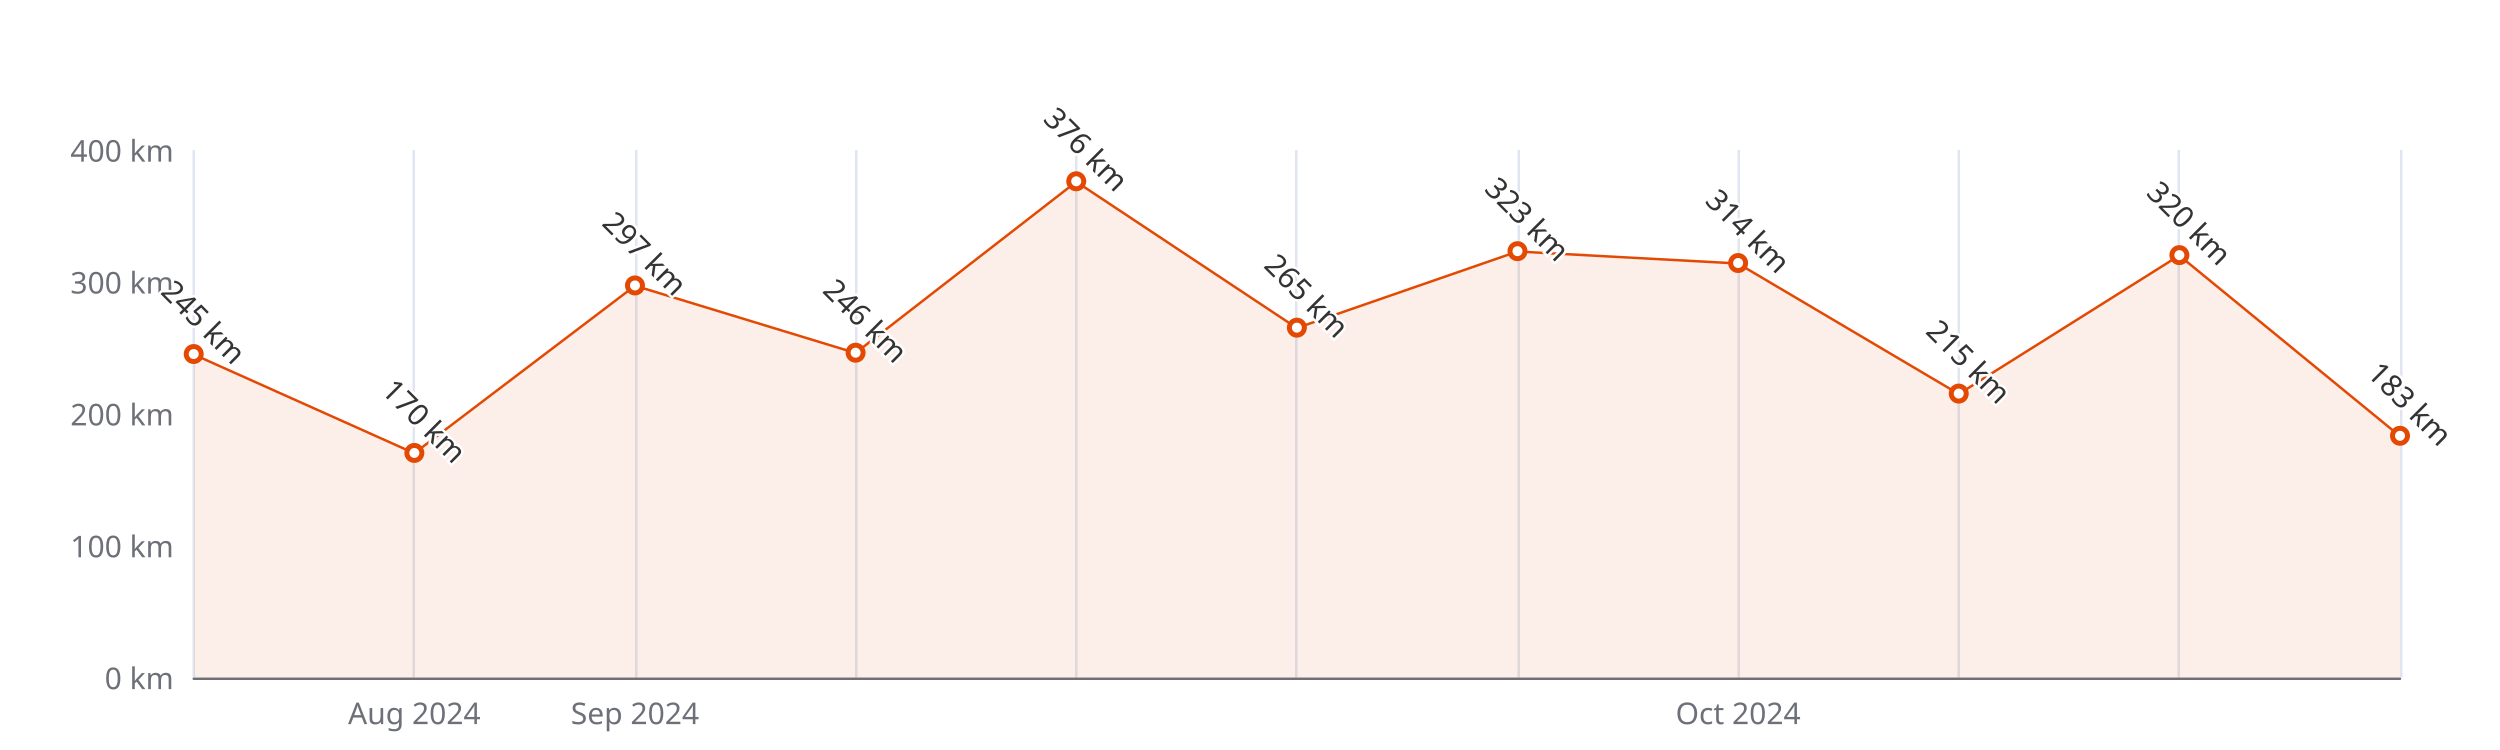
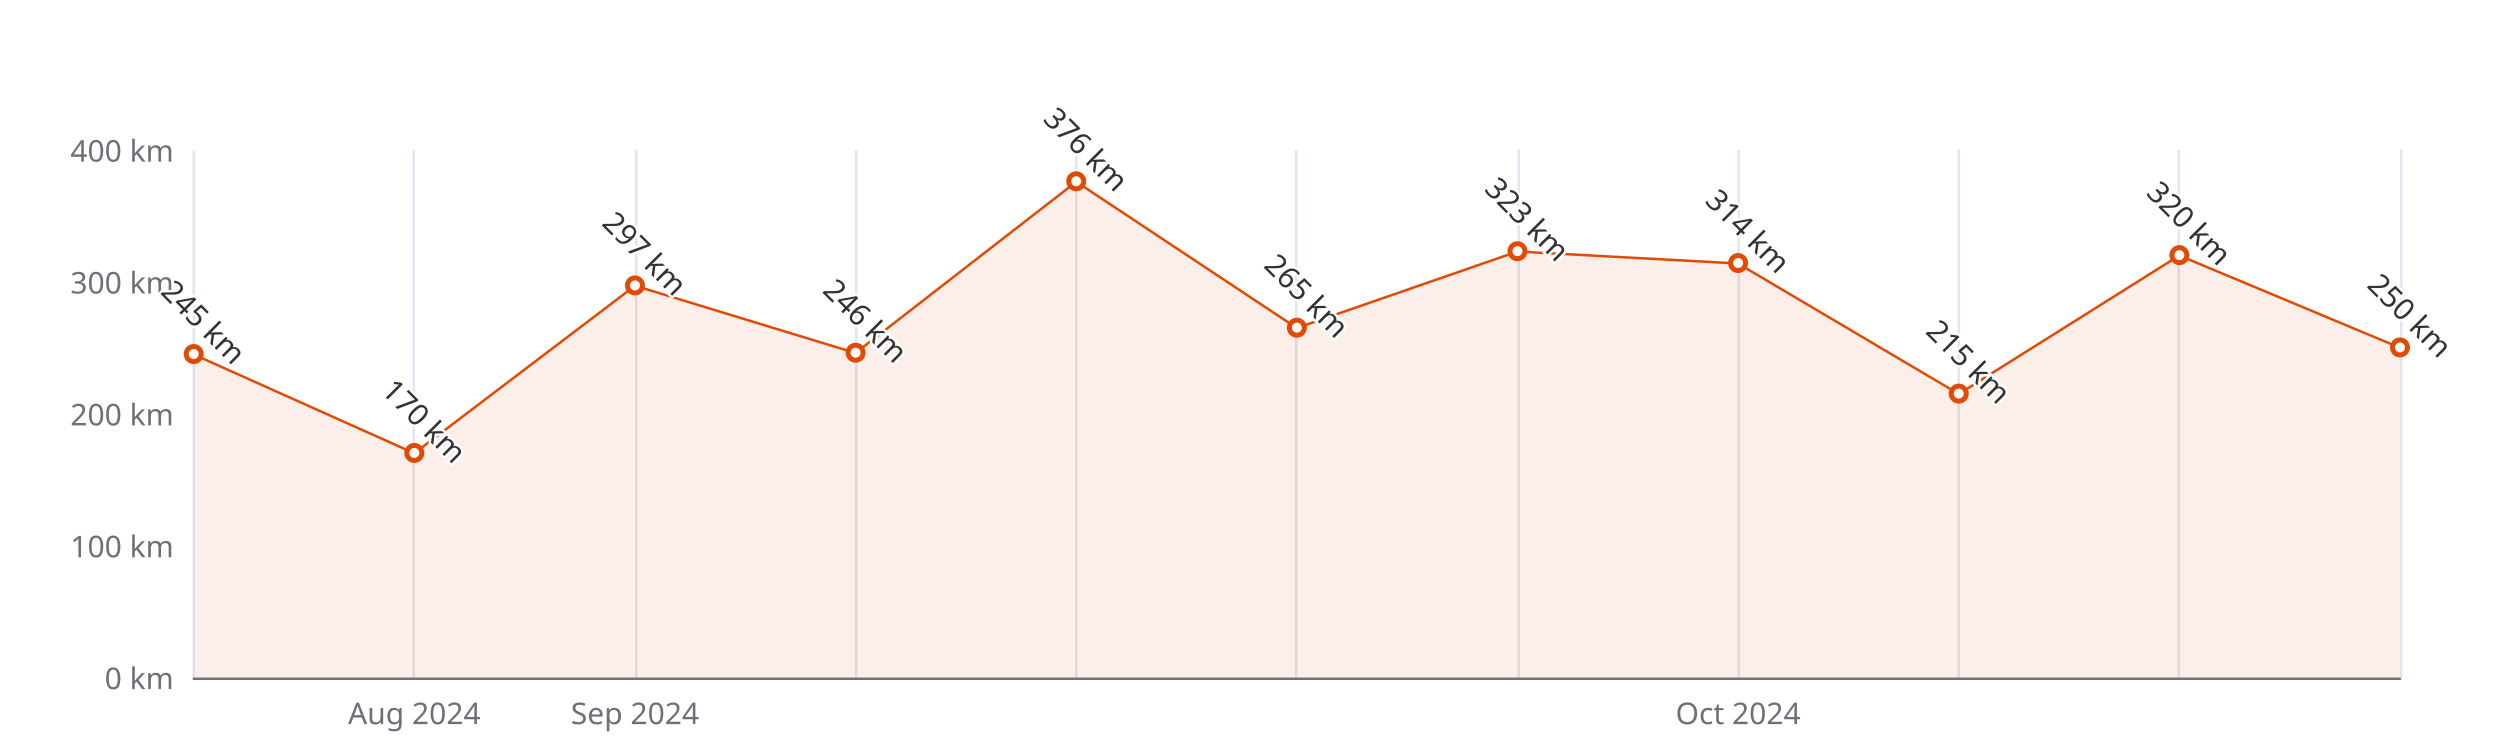
<svg xmlns="http://www.w3.org/2000/svg" width="1000" height="300" version="1.1" baseProfile="full" viewBox="0 0 1000 300">
  <rect width="1000" height="300" x="0" y="0" id="0" fill="#ffffff" />
  <path d="M77.5 60L77.5 271" fill="none" stroke="#E0E6F1" />
  <path d="M165.5 60L165.5 271" fill="none" stroke="#E0E6F1" />
  <path d="M254.5 60L254.5 271" fill="none" stroke="#E0E6F1" />
  <path d="M342.5 60L342.5 271" fill="none" stroke="#E0E6F1" />
  <path d="M430.5 60L430.5 271" fill="none" stroke="#E0E6F1" />
  <path d="M518.5 60L518.5 271" fill="none" stroke="#E0E6F1" />
  <path d="M607.5 60L607.5 271" fill="none" stroke="#E0E6F1" />
  <path d="M695.5 60L695.5 271" fill="none" stroke="#E0E6F1" />
  <path d="M783.5 60L783.5 271" fill="none" stroke="#E0E6F1" />
  <path d="M871.5 60L871.5 271" fill="none" stroke="#E0E6F1" />
  <path d="M960.5 60L960.5 271" fill="none" stroke="#E0E6F1" />
  <path d="M77.5 271.5L960 271.5" fill="none" stroke="#6E7079" stroke-linecap="round" />
  <text dominant-baseline="central" text-anchor="end" style="font-size:12px;font-family:sans-serif;" xml:space="preserve" transform="translate(69.48 271)" fill="#6E7079">0 km</text>
  <text dominant-baseline="central" text-anchor="end" style="font-size:12px;font-family:sans-serif;" xml:space="preserve" transform="translate(69.48 218.25)" fill="#6E7079">100 km</text>
  <text dominant-baseline="central" text-anchor="end" style="font-size:12px;font-family:sans-serif;" xml:space="preserve" transform="translate(69.48 165.5)" fill="#6E7079">200 km</text>
  <text dominant-baseline="central" text-anchor="end" style="font-size:12px;font-family:sans-serif;" xml:space="preserve" transform="translate(69.48 112.75)" fill="#6E7079">300 km</text>
  <text dominant-baseline="central" text-anchor="end" style="font-size:12px;font-family:sans-serif;" xml:space="preserve" transform="translate(69.48 60)" fill="#6E7079">400 km</text>
  <text dominant-baseline="central" text-anchor="middle" style="font-size:12px;font-family:sans-serif;" xml:space="preserve" y="6" transform="translate(165.732 279)" fill="#6E7079">Aug 2024</text>
  <text dominant-baseline="central" text-anchor="middle" style="font-size:12px;font-family:sans-serif;" xml:space="preserve" y="6" transform="translate(253.984 279)" fill="#6E7079">Sep 2024</text>
  <text dominant-baseline="central" text-anchor="middle" style="font-size:12px;font-family:sans-serif;" xml:space="preserve" y="6" transform="translate(695.244 279)" fill="#6E7079">Oct 2024</text>
  <g clip-path="url(#zr5-c0)">
-     <path d="M77.5 141.8L165.7 181.3L254 114.3L342.2 141.2L430.5 72.7L518.7 131.2L607 100.6L695.2 105.4L783.5 157.6L871.7 102.2L960 174.5L960 271L871.7 271L783.5 271L695.2 271L607 271L518.7 271L430.5 271L342.2 271L254 271L165.7 271L77.5 271Z" fill="rgb(227,73,2)" fill-opacity="0.09" />
-     <path d="M77.5 141.8L165.7 181.3L254 114.3L342.2 141.2L430.5 72.7L518.7 131.2L607 100.6L695.2 105.4L783.5 157.6L871.7 102.2L960 174.5" fill="none" stroke="#E34902" stroke-linejoin="bevel" />
+     <path d="M77.5 141.8L165.7 181.3L254 114.3L342.2 141.2L430.5 72.7L518.7 131.2L607 100.6L695.2 105.4L783.5 157.6L871.7 102.2L960 139.1L960 271L871.7 271L783.5 271L695.2 271L607 271L518.7 271L430.5 271L342.2 271L254 271L165.7 271L77.5 271Z" fill="rgb(227,73,2)" fill-opacity="0.09" />
+     <path d="M77.5 141.8L165.7 181.3L254 114.3L342.2 141.2L430.5 72.7L518.7 131.2L607 100.6L695.2 105.4L783.5 157.6L871.7 102.2L960 139.1" fill="none" stroke="#E34902" stroke-linejoin="bevel" />
  </g>
  <path d="M1 0A1 1 0 1 1 1 -0.1A1 1 0 0 1 1 0" transform="matrix(3,0,0,3,77.48,141.7625)" fill="#fff" stroke="#E34902" stroke-width="0.667" />
  <path d="M1 0A1 1 0 1 1 1 -0.1A1 1 0 0 1 1 0" transform="matrix(3,0,0,3,165.732,181.325)" fill="#fff" stroke="#E34902" stroke-width="0.667" />
  <path d="M1 0A1 1 0 1 1 1 -0.1A1 1 0 0 1 1 0" transform="matrix(3,0,0,3,253.984,114.3325)" fill="#fff" stroke="#E34902" stroke-width="0.667" />
  <path d="M1 0A1 1 0 1 1 1 -0.1A1 1 0 0 1 1 0" transform="matrix(3,0,0,3,342.236,141.235)" fill="#fff" stroke="#E34902" stroke-width="0.667" />
  <path d="M1 0A1 1 0 1 1 1 -0.1A1 1 0 0 1 1 0" transform="matrix(3,0,0,3,430.488,72.66)" fill="#fff" stroke="#E34902" stroke-width="0.667" />
  <path d="M1 0A1 1 0 1 1 1 -0.1A1 1 0 0 1 1 0" transform="matrix(3,0,0,3,518.74,131.2125)" fill="#fff" stroke="#E34902" stroke-width="0.667" />
  <path d="M1 0A1 1 0 1 1 1 -0.1A1 1 0 0 1 1 0" transform="matrix(3,0,0,3,606.992,100.6175)" fill="#fff" stroke="#E34902" stroke-width="0.667" />
  <path d="M1 0A1 1 0 1 1 1 -0.1A1 1 0 0 1 1 0" transform="matrix(3,0,0,3,695.244,105.365)" fill="#fff" stroke="#E34902" stroke-width="0.667" />
  <path d="M1 0A1 1 0 1 1 1 -0.1A1 1 0 0 1 1 0" transform="matrix(3,0,0,3,783.496,157.5875)" fill="#fff" stroke="#E34902" stroke-width="0.667" />
  <path d="M1 0A1 1 0 1 1 1 -0.1A1 1 0 0 1 1 0" transform="matrix(3,0,0,3,871.748,102.2)" fill="#fff" stroke="#E34902" stroke-width="0.667" />
-   <path d="M1 0A1 1 0 1 1 1 -0.1A1 1 0 0 1 1 0" transform="matrix(3,0,0,3,960,174.4675)" fill="#fff" stroke="#E34902" stroke-width="0.667" />
+   <path d="M1 0A1 1 0 1 1 1 -0.1A1 1 0 0 1 1 0" transform="matrix(3,0,0,3,960,139.125)" fill="#fff" stroke="#E34902" stroke-width="0.667" />
  <text dominant-baseline="central" text-anchor="middle" style="font-size:12px;font-family:sans-serif;" xml:space="preserve" y="-6" transform="matrix(0.707,0.707,-0.707,0.707,77.48,132.7625)" fill="#333" stroke="rgb(255,255,255)" stroke-width="2" paint-order="stroke" stroke-miterlimit="2">245 km</text>
  <text dominant-baseline="central" text-anchor="middle" style="font-size:12px;font-family:sans-serif;" xml:space="preserve" y="-6" transform="matrix(0.707,0.707,-0.707,0.707,165.732,172.325)" fill="#333" stroke="rgb(255,255,255)" stroke-width="2" paint-order="stroke" stroke-miterlimit="2">170 km</text>
  <text dominant-baseline="central" text-anchor="middle" style="font-size:12px;font-family:sans-serif;" xml:space="preserve" y="-6" transform="matrix(0.707,0.707,-0.707,0.707,253.984,105.3325)" fill="#333" stroke="rgb(255,255,255)" stroke-width="2" paint-order="stroke" stroke-miterlimit="2">297 km</text>
  <text dominant-baseline="central" text-anchor="middle" style="font-size:12px;font-family:sans-serif;" xml:space="preserve" y="-6" transform="matrix(0.707,0.707,-0.707,0.707,342.236,132.235)" fill="#333" stroke="rgb(255,255,255)" stroke-width="2" paint-order="stroke" stroke-miterlimit="2">246 km</text>
  <text dominant-baseline="central" text-anchor="middle" style="font-size:12px;font-family:sans-serif;" xml:space="preserve" y="-6" transform="matrix(0.707,0.707,-0.707,0.707,430.488,63.66)" fill="#333" stroke="rgb(255,255,255)" stroke-width="2" paint-order="stroke" stroke-miterlimit="2">376 km</text>
  <text dominant-baseline="central" text-anchor="middle" style="font-size:12px;font-family:sans-serif;" xml:space="preserve" y="-6" transform="matrix(0.707,0.707,-0.707,0.707,518.74,122.2125)" fill="#333" stroke="rgb(255,255,255)" stroke-width="2" paint-order="stroke" stroke-miterlimit="2">265 km</text>
  <text dominant-baseline="central" text-anchor="middle" style="font-size:12px;font-family:sans-serif;" xml:space="preserve" y="-6" transform="matrix(0.707,0.707,-0.707,0.707,606.992,91.6175)" fill="#333" stroke="rgb(255,255,255)" stroke-width="2" paint-order="stroke" stroke-miterlimit="2">323 km</text>
  <text dominant-baseline="central" text-anchor="middle" style="font-size:12px;font-family:sans-serif;" xml:space="preserve" y="-6" transform="matrix(0.707,0.707,-0.707,0.707,695.244,96.365)" fill="#333" stroke="rgb(255,255,255)" stroke-width="2" paint-order="stroke" stroke-miterlimit="2">314 km</text>
  <text dominant-baseline="central" text-anchor="middle" style="font-size:12px;font-family:sans-serif;" xml:space="preserve" y="-6" transform="matrix(0.707,0.707,-0.707,0.707,783.496,148.5875)" fill="#333" stroke="rgb(255,255,255)" stroke-width="2" paint-order="stroke" stroke-miterlimit="2">215 km</text>
  <text dominant-baseline="central" text-anchor="middle" style="font-size:12px;font-family:sans-serif;" xml:space="preserve" y="-6" transform="matrix(0.707,0.707,-0.707,0.707,871.748,93.2)" fill="#333" stroke="rgb(255,255,255)" stroke-width="2" paint-order="stroke" stroke-miterlimit="2">320 km</text>
-   <text dominant-baseline="central" text-anchor="middle" style="font-size:12px;font-family:sans-serif;" xml:space="preserve" y="-6" transform="matrix(0.707,0.707,-0.707,0.707,960,165.4675)" fill="#333" stroke="rgb(255,255,255)" stroke-width="2" paint-order="stroke" stroke-miterlimit="2">183 km</text>
+   <text dominant-baseline="central" text-anchor="middle" style="font-size:12px;font-family:sans-serif;" xml:space="preserve" y="-6" transform="matrix(0.707,0.707,-0.707,0.707,960,130.125)" fill="#333" stroke="rgb(255,255,255)" stroke-width="2" paint-order="stroke" stroke-miterlimit="2">250 km</text>
  <defs>
    <clipPath id="zr5-c0">
      <path d="M76 59.5l884 0l0 212l-884 0Z" fill="#000" />
    </clipPath>
  </defs>
</svg>
